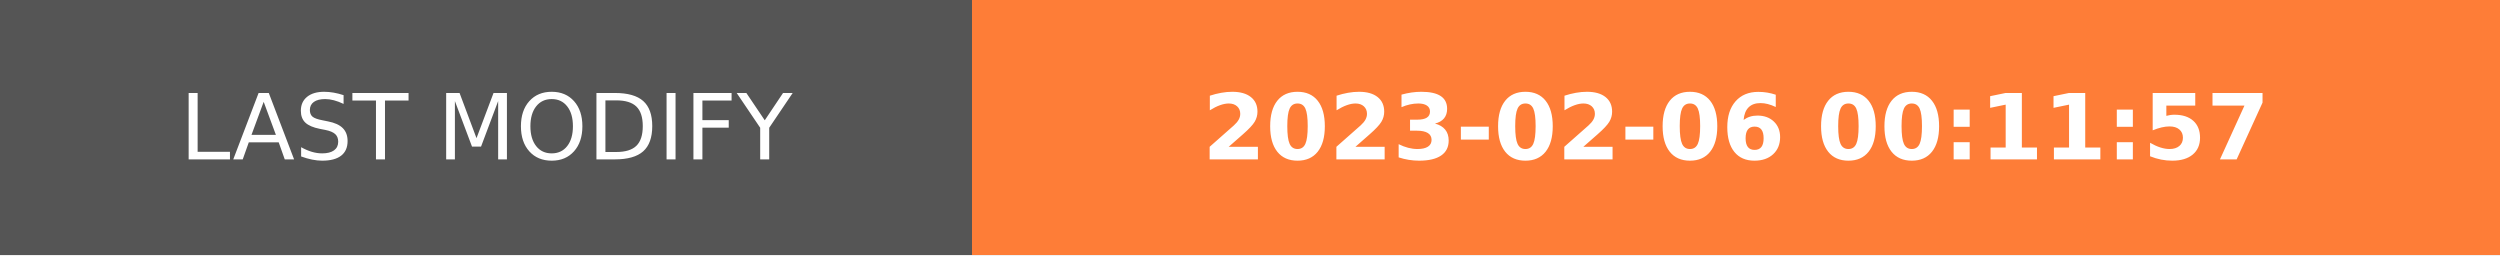
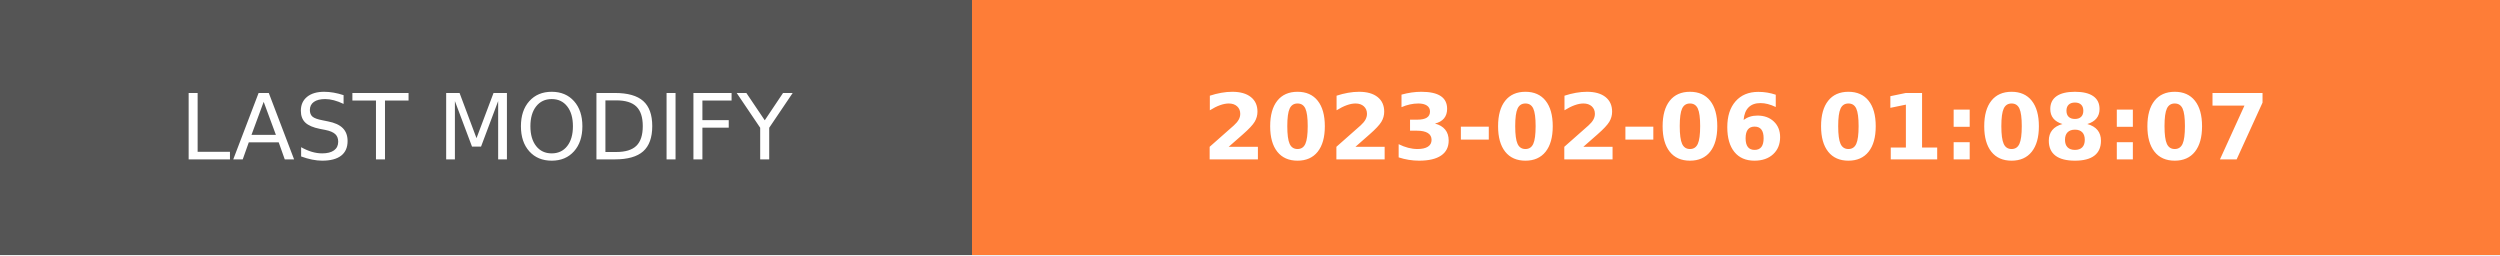
- <svg xmlns="http://www.w3.org/2000/svg" width="274.5" height="28" role="img" aria-label="LAST MODIFY: 2023-02-06 00:11:57">
+ <svg xmlns="http://www.w3.org/2000/svg" width="274.5" height="28" role="img" aria-label="LAST MODIFY: 2023-02-06 01:08:07">
  <g shape-rendering="crispEdges">
    <rect width="106.75" height="28" fill="#555" />
    <rect x="106.75" width="167.75" height="28" fill="#fe7d37" />
  </g>
  <g fill="#fff" text-anchor="middle" font-family="Verdana,Geneva,DejaVu Sans,sans-serif" text-rendering="geometricPrecision" font-size="100">
    <text transform="scale(.1)" x="533.75" y="175" textLength="827.5" fill="#fff">LAST MODIFY</text>
-     <text transform="scale(.1)" x="1906.25" y="175" textLength="1437.5" fill="#fff" font-weight="bold">2023-02-06 00:11:57</text>
+     <text transform="scale(.1)" x="1906.25" y="175" textLength="1437.5" fill="#fff" font-weight="bold">2023-02-06 01:08:07</text>
  </g>
</svg>
